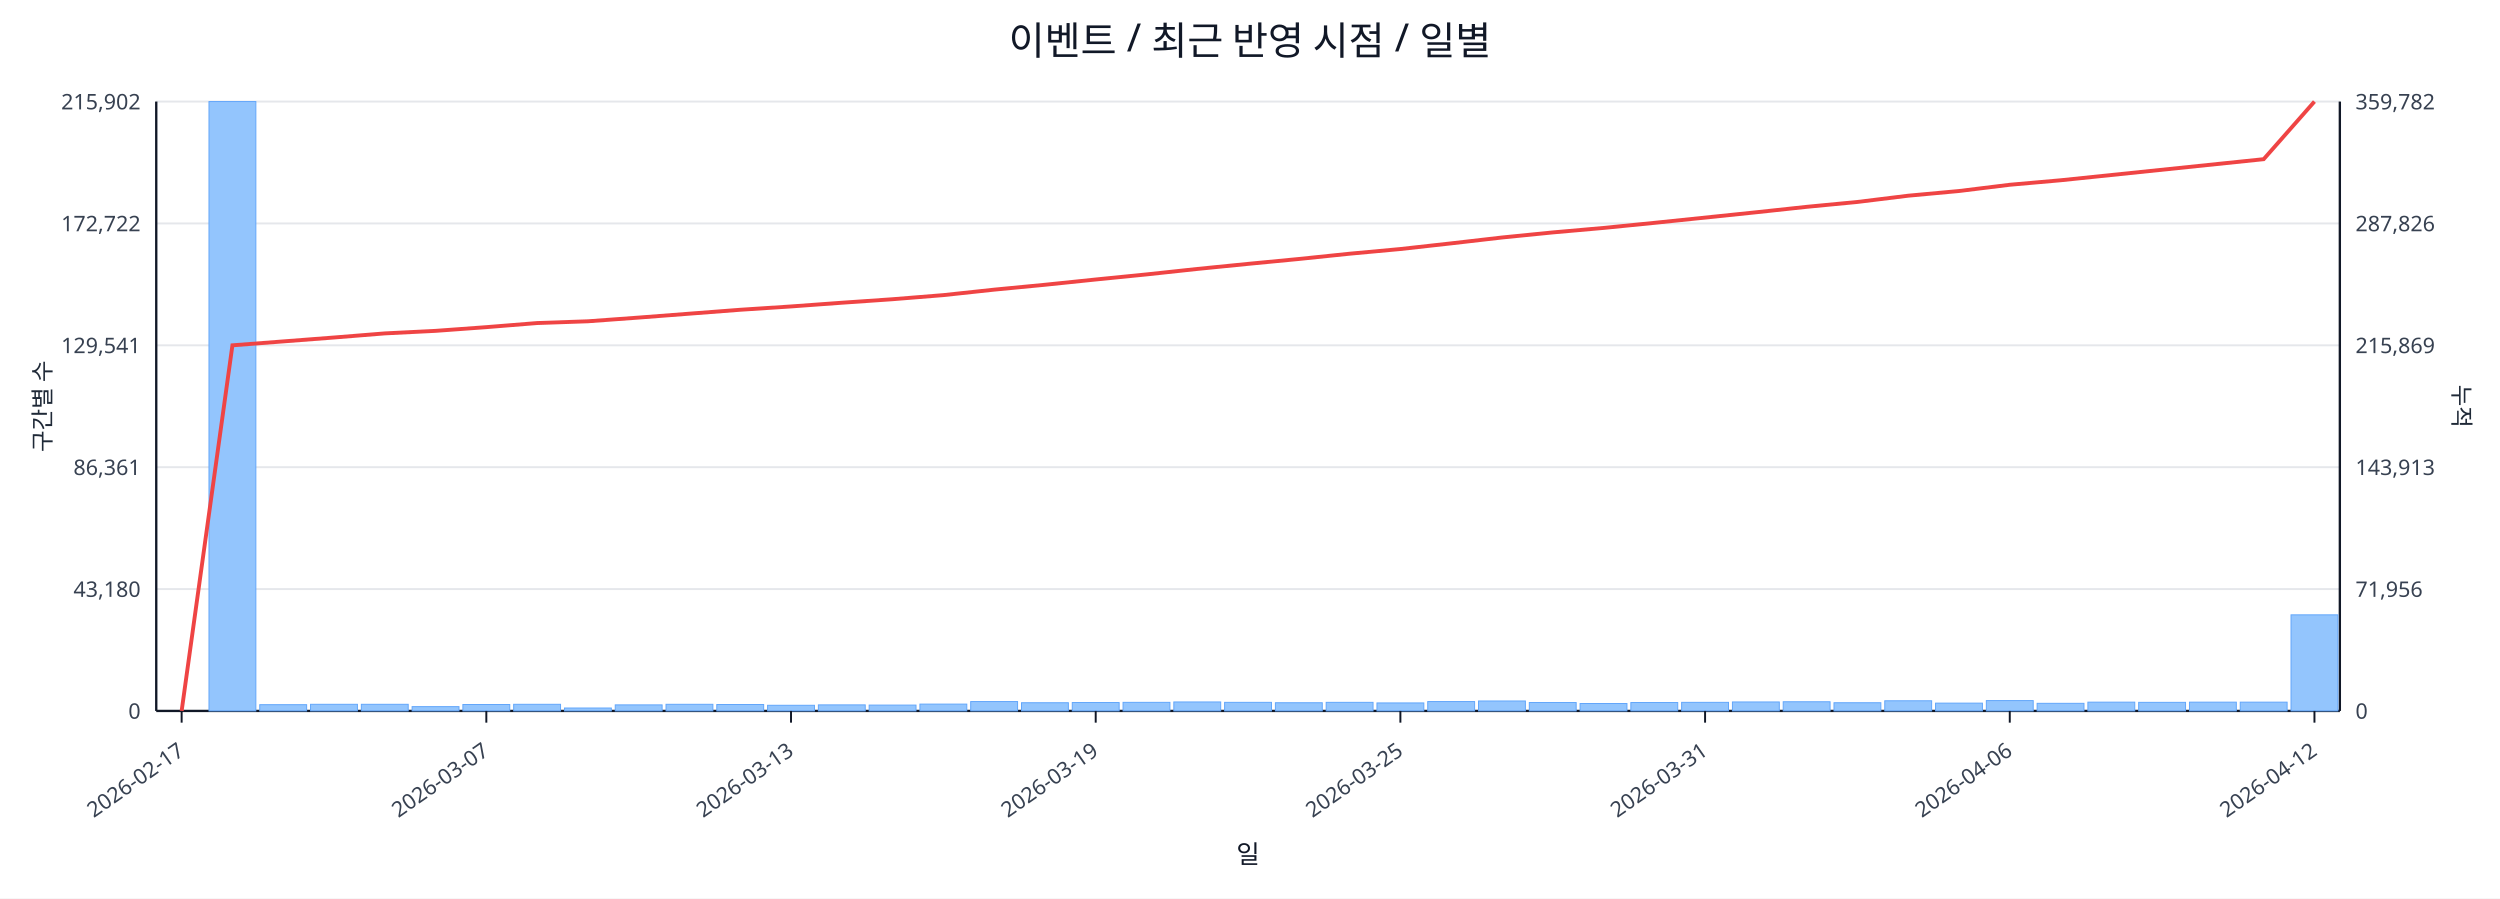
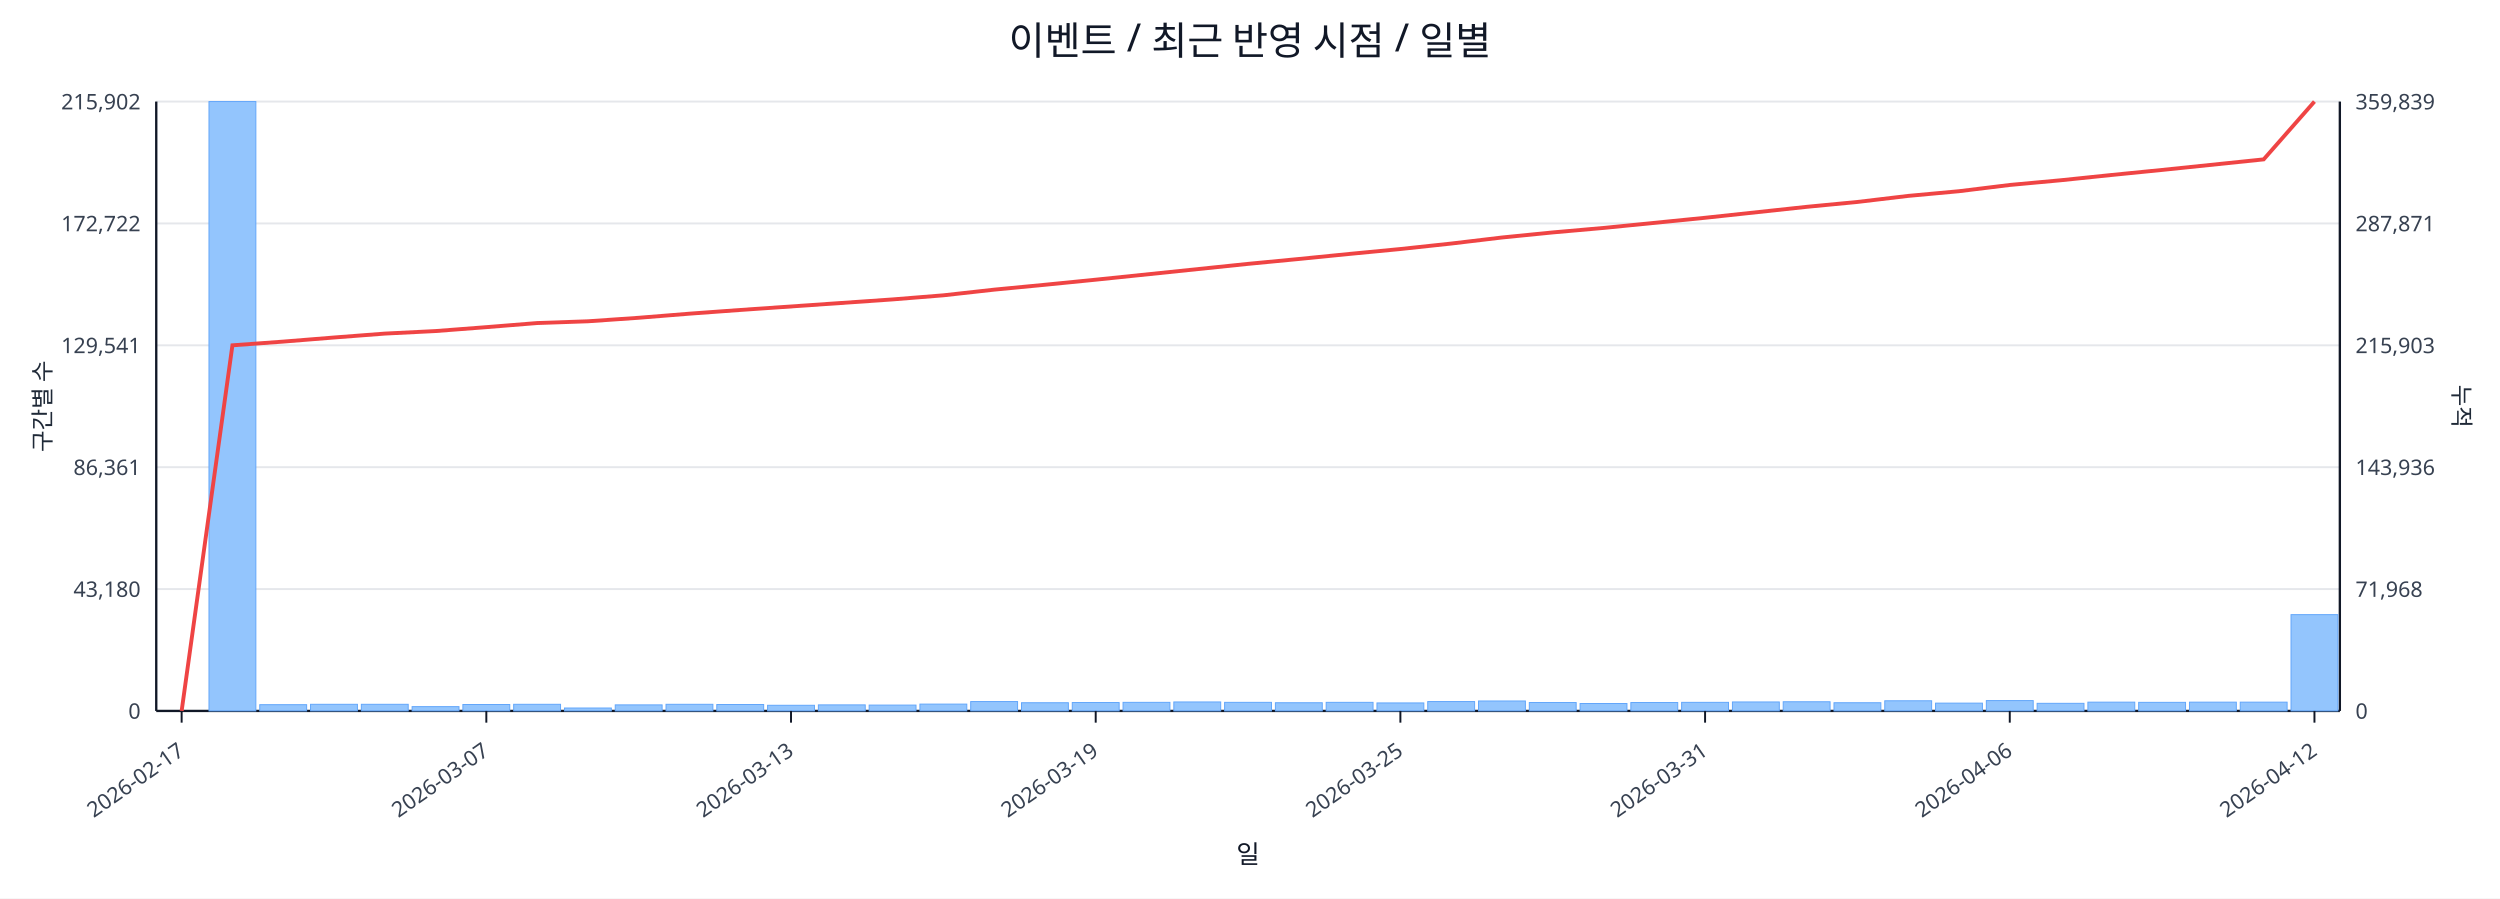
<svg xmlns="http://www.w3.org/2000/svg" width="1280" height="460" viewBox="0 0 1280 460">
  <rect x="0" y="0" width="100%" height="100%" fill="#ffffff" />
  <text x="640.0" y="28" font-size="20" text-anchor="middle" font-family="sans-serif" fill="#111827">이벤트 / 최근 반영 시점 / 일별</text>
  <line x1="80.0" y1="52.0" x2="1198.0" y2="52.0" stroke="#e5e7eb" stroke-width="1" />
  <text x="72.0" y="56.0" font-size="11" text-anchor="end" font-family="sans-serif" fill="#374151">215,902</text>
-   <text x="1206.0" y="56.0" font-size="11" text-anchor="start" font-family="sans-serif" fill="#374151">359,782</text>
+   <text x="1206.0" y="56.0" font-size="11" text-anchor="start" font-family="sans-serif" fill="#374151">359,839</text>
  <line x1="80.0" y1="114.4" x2="1198.0" y2="114.4" stroke="#e5e7eb" stroke-width="1" />
  <text x="72.0" y="118.4" font-size="11" text-anchor="end" font-family="sans-serif" fill="#374151">172,722</text>
-   <text x="1206.0" y="118.4" font-size="11" text-anchor="start" font-family="sans-serif" fill="#374151">287,826</text>
+   <text x="1206.0" y="118.4" font-size="11" text-anchor="start" font-family="sans-serif" fill="#374151">287,871</text>
  <line x1="80.0" y1="176.8" x2="1198.0" y2="176.8" stroke="#e5e7eb" stroke-width="1" />
  <text x="72.0" y="180.8" font-size="11" text-anchor="end" font-family="sans-serif" fill="#374151">129,541</text>
-   <text x="1206.0" y="180.8" font-size="11" text-anchor="start" font-family="sans-serif" fill="#374151">215,869</text>
+   <text x="1206.0" y="180.8" font-size="11" text-anchor="start" font-family="sans-serif" fill="#374151">215,903</text>
  <line x1="80.0" y1="239.2" x2="1198.0" y2="239.2" stroke="#e5e7eb" stroke-width="1" />
  <text x="72.0" y="243.2" font-size="11" text-anchor="end" font-family="sans-serif" fill="#374151">86,361</text>
-   <text x="1206.0" y="243.2" font-size="11" text-anchor="start" font-family="sans-serif" fill="#374151">143,913</text>
+   <text x="1206.0" y="243.2" font-size="11" text-anchor="start" font-family="sans-serif" fill="#374151">143,936</text>
  <line x1="80.0" y1="301.6" x2="1198.0" y2="301.6" stroke="#e5e7eb" stroke-width="1" />
  <text x="72.0" y="305.6" font-size="11" text-anchor="end" font-family="sans-serif" fill="#374151">43,180</text>
-   <text x="1206.0" y="305.6" font-size="11" text-anchor="start" font-family="sans-serif" fill="#374151">71,956</text>
+   <text x="1206.0" y="305.6" font-size="11" text-anchor="start" font-family="sans-serif" fill="#374151">71,968</text>
  <line x1="80.0" y1="364.0" x2="1198.0" y2="364.0" stroke="#e5e7eb" stroke-width="1" />
  <text x="72.0" y="368.0" font-size="11" text-anchor="end" font-family="sans-serif" fill="#374151">0</text>
  <text x="1206.0" y="368.0" font-size="11" text-anchor="start" font-family="sans-serif" fill="#374151">0</text>
  <line x1="80.0" y1="364.0" x2="1198.0" y2="364.0" stroke="#111827" stroke-width="1.2" />
  <line x1="80.0" y1="52.0" x2="80.0" y2="364.0" stroke="#111827" stroke-width="1.2" />
  <line x1="1198.0" y1="52.0" x2="1198.0" y2="364.0" stroke="#111827" stroke-width="1.2" />
  <rect x="81.0" y="364.0" width="24.0" height="0.0" fill="#93c5fd" stroke="#60a5fa" stroke-width="0.5" />
  <rect x="107.0" y="52.0" width="24.0" height="312.0" fill="#93c5fd" stroke="#60a5fa" stroke-width="0.5" />
  <rect x="133.0" y="360.8" width="24.0" height="3.2" fill="#93c5fd" stroke="#60a5fa" stroke-width="0.5" />
  <rect x="159.0" y="360.6" width="24.0" height="3.4" fill="#93c5fd" stroke="#60a5fa" stroke-width="0.5" />
  <rect x="185.0" y="360.6" width="24.0" height="3.4" fill="#93c5fd" stroke="#60a5fa" stroke-width="0.5" />
  <rect x="211.0" y="361.8" width="24.0" height="2.2" fill="#93c5fd" stroke="#60a5fa" stroke-width="0.5" />
  <rect x="237.0" y="360.7" width="24.0" height="3.3" fill="#93c5fd" stroke="#60a5fa" stroke-width="0.5" />
  <rect x="263.0" y="360.6" width="24.0" height="3.4" fill="#93c5fd" stroke="#60a5fa" stroke-width="0.5" />
  <rect x="289.0" y="362.5" width="24.0" height="1.5" fill="#93c5fd" stroke="#60a5fa" stroke-width="0.5" />
  <rect x="315.0" y="360.9" width="24.0" height="3.1" fill="#93c5fd" stroke="#60a5fa" stroke-width="0.5" />
  <rect x="341.0" y="360.6" width="24.0" height="3.4" fill="#93c5fd" stroke="#60a5fa" stroke-width="0.5" />
  <rect x="367.0" y="360.7" width="24.0" height="3.3" fill="#93c5fd" stroke="#60a5fa" stroke-width="0.5" />
  <rect x="393.0" y="361.1" width="24.0" height="2.9" fill="#93c5fd" stroke="#60a5fa" stroke-width="0.5" />
  <rect x="419.0" y="360.9" width="24.0" height="3.1" fill="#93c5fd" stroke="#60a5fa" stroke-width="0.5" />
  <rect x="445.0" y="361.0" width="24.0" height="3.0" fill="#93c5fd" stroke="#60a5fa" stroke-width="0.5" />
  <rect x="471.0" y="360.5" width="24.0" height="3.5" fill="#93c5fd" stroke="#60a5fa" stroke-width="0.5" />
  <rect x="497.0" y="359.2" width="24.0" height="4.8" fill="#93c5fd" stroke="#60a5fa" stroke-width="0.5" />
  <rect x="523.0" y="359.8" width="24.0" height="4.2" fill="#93c5fd" stroke="#60a5fa" stroke-width="0.5" />
  <rect x="549.0" y="359.7" width="24.0" height="4.3" fill="#93c5fd" stroke="#60a5fa" stroke-width="0.5" />
  <rect x="575.0" y="359.6" width="24.0" height="4.4" fill="#93c5fd" stroke="#60a5fa" stroke-width="0.5" />
  <rect x="601.0" y="359.4" width="24.0" height="4.6" fill="#93c5fd" stroke="#60a5fa" stroke-width="0.5" />
  <rect x="627.0" y="359.6" width="24.0" height="4.4" fill="#93c5fd" stroke="#60a5fa" stroke-width="0.5" />
  <rect x="653.0" y="359.8" width="24.0" height="4.2" fill="#93c5fd" stroke="#60a5fa" stroke-width="0.5" />
  <rect x="679.0" y="359.6" width="24.0" height="4.4" fill="#93c5fd" stroke="#60a5fa" stroke-width="0.5" />
  <rect x="705.0" y="359.9" width="24.0" height="4.1" fill="#93c5fd" stroke="#60a5fa" stroke-width="0.5" />
  <rect x="731.0" y="359.2" width="24.0" height="4.8" fill="#93c5fd" stroke="#60a5fa" stroke-width="0.5" />
  <rect x="757.0" y="358.9" width="24.0" height="5.1" fill="#93c5fd" stroke="#60a5fa" stroke-width="0.5" />
  <rect x="783.0" y="359.7" width="24.0" height="4.3" fill="#93c5fd" stroke="#60a5fa" stroke-width="0.5" />
  <rect x="809.0" y="360.2" width="24.0" height="3.8" fill="#93c5fd" stroke="#60a5fa" stroke-width="0.5" />
  <rect x="835.0" y="359.7" width="24.0" height="4.3" fill="#93c5fd" stroke="#60a5fa" stroke-width="0.5" />
  <rect x="861.0" y="359.6" width="24.0" height="4.4" fill="#93c5fd" stroke="#60a5fa" stroke-width="0.5" />
  <rect x="887.0" y="359.4" width="24.0" height="4.6" fill="#93c5fd" stroke="#60a5fa" stroke-width="0.5" />
  <rect x="913.0" y="359.3" width="24.0" height="4.7" fill="#93c5fd" stroke="#60a5fa" stroke-width="0.5" />
  <rect x="939.0" y="359.8" width="24.0" height="4.2" fill="#93c5fd" stroke="#60a5fa" stroke-width="0.5" />
  <rect x="965.0" y="358.8" width="24.0" height="5.2" fill="#93c5fd" stroke="#60a5fa" stroke-width="0.5" />
  <rect x="991.0" y="360.0" width="24.0" height="4.0" fill="#93c5fd" stroke="#60a5fa" stroke-width="0.5" />
  <rect x="1017.0" y="358.7" width="24.0" height="5.3" fill="#93c5fd" stroke="#60a5fa" stroke-width="0.5" />
  <rect x="1043.0" y="360.1" width="24.0" height="3.9" fill="#93c5fd" stroke="#60a5fa" stroke-width="0.5" />
  <rect x="1069.0" y="359.5" width="24.0" height="4.5" fill="#93c5fd" stroke="#60a5fa" stroke-width="0.5" />
  <rect x="1095.0" y="359.6" width="24.0" height="4.4" fill="#93c5fd" stroke="#60a5fa" stroke-width="0.5" />
  <rect x="1121.0" y="359.5" width="24.0" height="4.5" fill="#93c5fd" stroke="#60a5fa" stroke-width="0.5" />
  <rect x="1147.0" y="359.5" width="24.0" height="4.5" fill="#93c5fd" stroke="#60a5fa" stroke-width="0.5" />
-   <rect x="1173.0" y="314.8" width="24.0" height="49.2" fill="#93c5fd" stroke="#60a5fa" stroke-width="0.5" />
-   <polyline fill="none" stroke="#ef4444" stroke-width="2" points="93.0,364.0 119.0,176.8 145.0,174.8 171.0,172.8 197.0,170.7 223.0,169.4 249.0,167.5 275.0,165.4 301.0,164.5 327.0,162.6 353.0,160.6 379.0,158.6 405.0,156.9 431.0,155.0 457.0,153.2 483.0,151.1 509.0,148.3 535.0,145.8 561.0,143.1 587.0,140.5 613.0,137.7 639.0,135.1 665.0,132.6 691.0,129.9 717.0,127.5 743.0,124.6 769.0,121.6 795.0,119.0 821.0,116.7 847.0,114.1 873.0,111.4 899.0,108.7 925.0,105.9 951.0,103.4 977.0,100.2 1003.0,97.8 1029.0,94.6 1055.0,92.3 1081.0,89.6 1107.0,86.9 1133.0,84.2 1159.0,81.5 1185.0,52.0" />
+   <rect x="1173.0" y="314.7" width="24.0" height="49.3" fill="#93c5fd" stroke="#60a5fa" stroke-width="0.5" />
+   <polyline fill="none" stroke="#ef4444" stroke-width="2" points="93.0,364.0 119.0,176.8 145.0,174.9 171.0,172.8 197.0,170.8 223.0,169.5 249.0,167.5 275.0,165.4 301.0,164.5 327.0,162.7 353.0,160.6 379.0,158.7 405.0,156.9 431.0,155.1 457.0,153.3 483.0,151.2 509.0,148.3 535.0,145.8 561.0,143.2 587.0,140.5 613.0,137.8 639.0,135.1 665.0,132.6 691.0,130.0 717.0,127.5 743.0,124.7 769.0,121.6 795.0,119.0 821.0,116.7 847.0,114.1 873.0,111.5 899.0,108.7 925.0,105.9 951.0,103.4 977.0,100.3 1003.0,97.9 1029.0,94.7 1055.0,92.3 1081.0,89.6 1107.0,87.0 1133.0,84.3 1159.0,81.6 1185.0,52.0" />
  <line x1="93.0" y1="364.0" x2="93.0" y2="370.0" stroke="#111827" stroke-width="1" />
  <text x="95.0" y="386.0" font-size="11" text-anchor="end" transform="rotate(-35 95.0 386.0)" font-family="sans-serif" fill="#374151">2026-02-17</text>
  <line x1="249.0" y1="364.0" x2="249.0" y2="370.0" stroke="#111827" stroke-width="1" />
  <text x="251.0" y="386.0" font-size="11" text-anchor="end" transform="rotate(-35 251.0 386.0)" font-family="sans-serif" fill="#374151">2026-03-07</text>
  <line x1="405.0" y1="364.0" x2="405.0" y2="370.0" stroke="#111827" stroke-width="1" />
  <text x="407.0" y="386.0" font-size="11" text-anchor="end" transform="rotate(-35 407.0 386.0)" font-family="sans-serif" fill="#374151">2026-03-13</text>
  <line x1="561.0" y1="364.0" x2="561.0" y2="370.0" stroke="#111827" stroke-width="1" />
  <text x="563.0" y="386.0" font-size="11" text-anchor="end" transform="rotate(-35 563.0 386.0)" font-family="sans-serif" fill="#374151">2026-03-19</text>
  <line x1="717.0" y1="364.0" x2="717.0" y2="370.0" stroke="#111827" stroke-width="1" />
  <text x="719.0" y="386.0" font-size="11" text-anchor="end" transform="rotate(-35 719.0 386.0)" font-family="sans-serif" fill="#374151">2026-03-25</text>
  <line x1="873.0" y1="364.0" x2="873.0" y2="370.0" stroke="#111827" stroke-width="1" />
  <text x="875.0" y="386.0" font-size="11" text-anchor="end" transform="rotate(-35 875.0 386.0)" font-family="sans-serif" fill="#374151">2026-03-31</text>
  <line x1="1029.0" y1="364.0" x2="1029.0" y2="370.0" stroke="#111827" stroke-width="1" />
  <text x="1031.0" y="386.0" font-size="11" text-anchor="end" transform="rotate(-35 1031.0 386.0)" font-family="sans-serif" fill="#374151">2026-04-06</text>
  <line x1="1185.0" y1="364.0" x2="1185.0" y2="370.0" stroke="#111827" stroke-width="1" />
  <text x="1187.0" y="386.0" font-size="11" text-anchor="end" transform="rotate(-35 1187.0 386.0)" font-family="sans-serif" fill="#374151">2026-04-12</text>
  <text x="26" y="208.0" font-size="12" transform="rotate(-90 26 208.0)" text-anchor="middle" font-family="sans-serif" fill="#1f2937">구간별 수</text>
  <text x="1256.0" y="208.0" font-size="12" transform="rotate(90 1256.0 208.0)" text-anchor="middle" font-family="sans-serif" fill="#1f2937">누적</text>
  <text x="639.0" y="442.0" font-size="13" text-anchor="middle" font-family="sans-serif" fill="#111827">일</text>
</svg>
